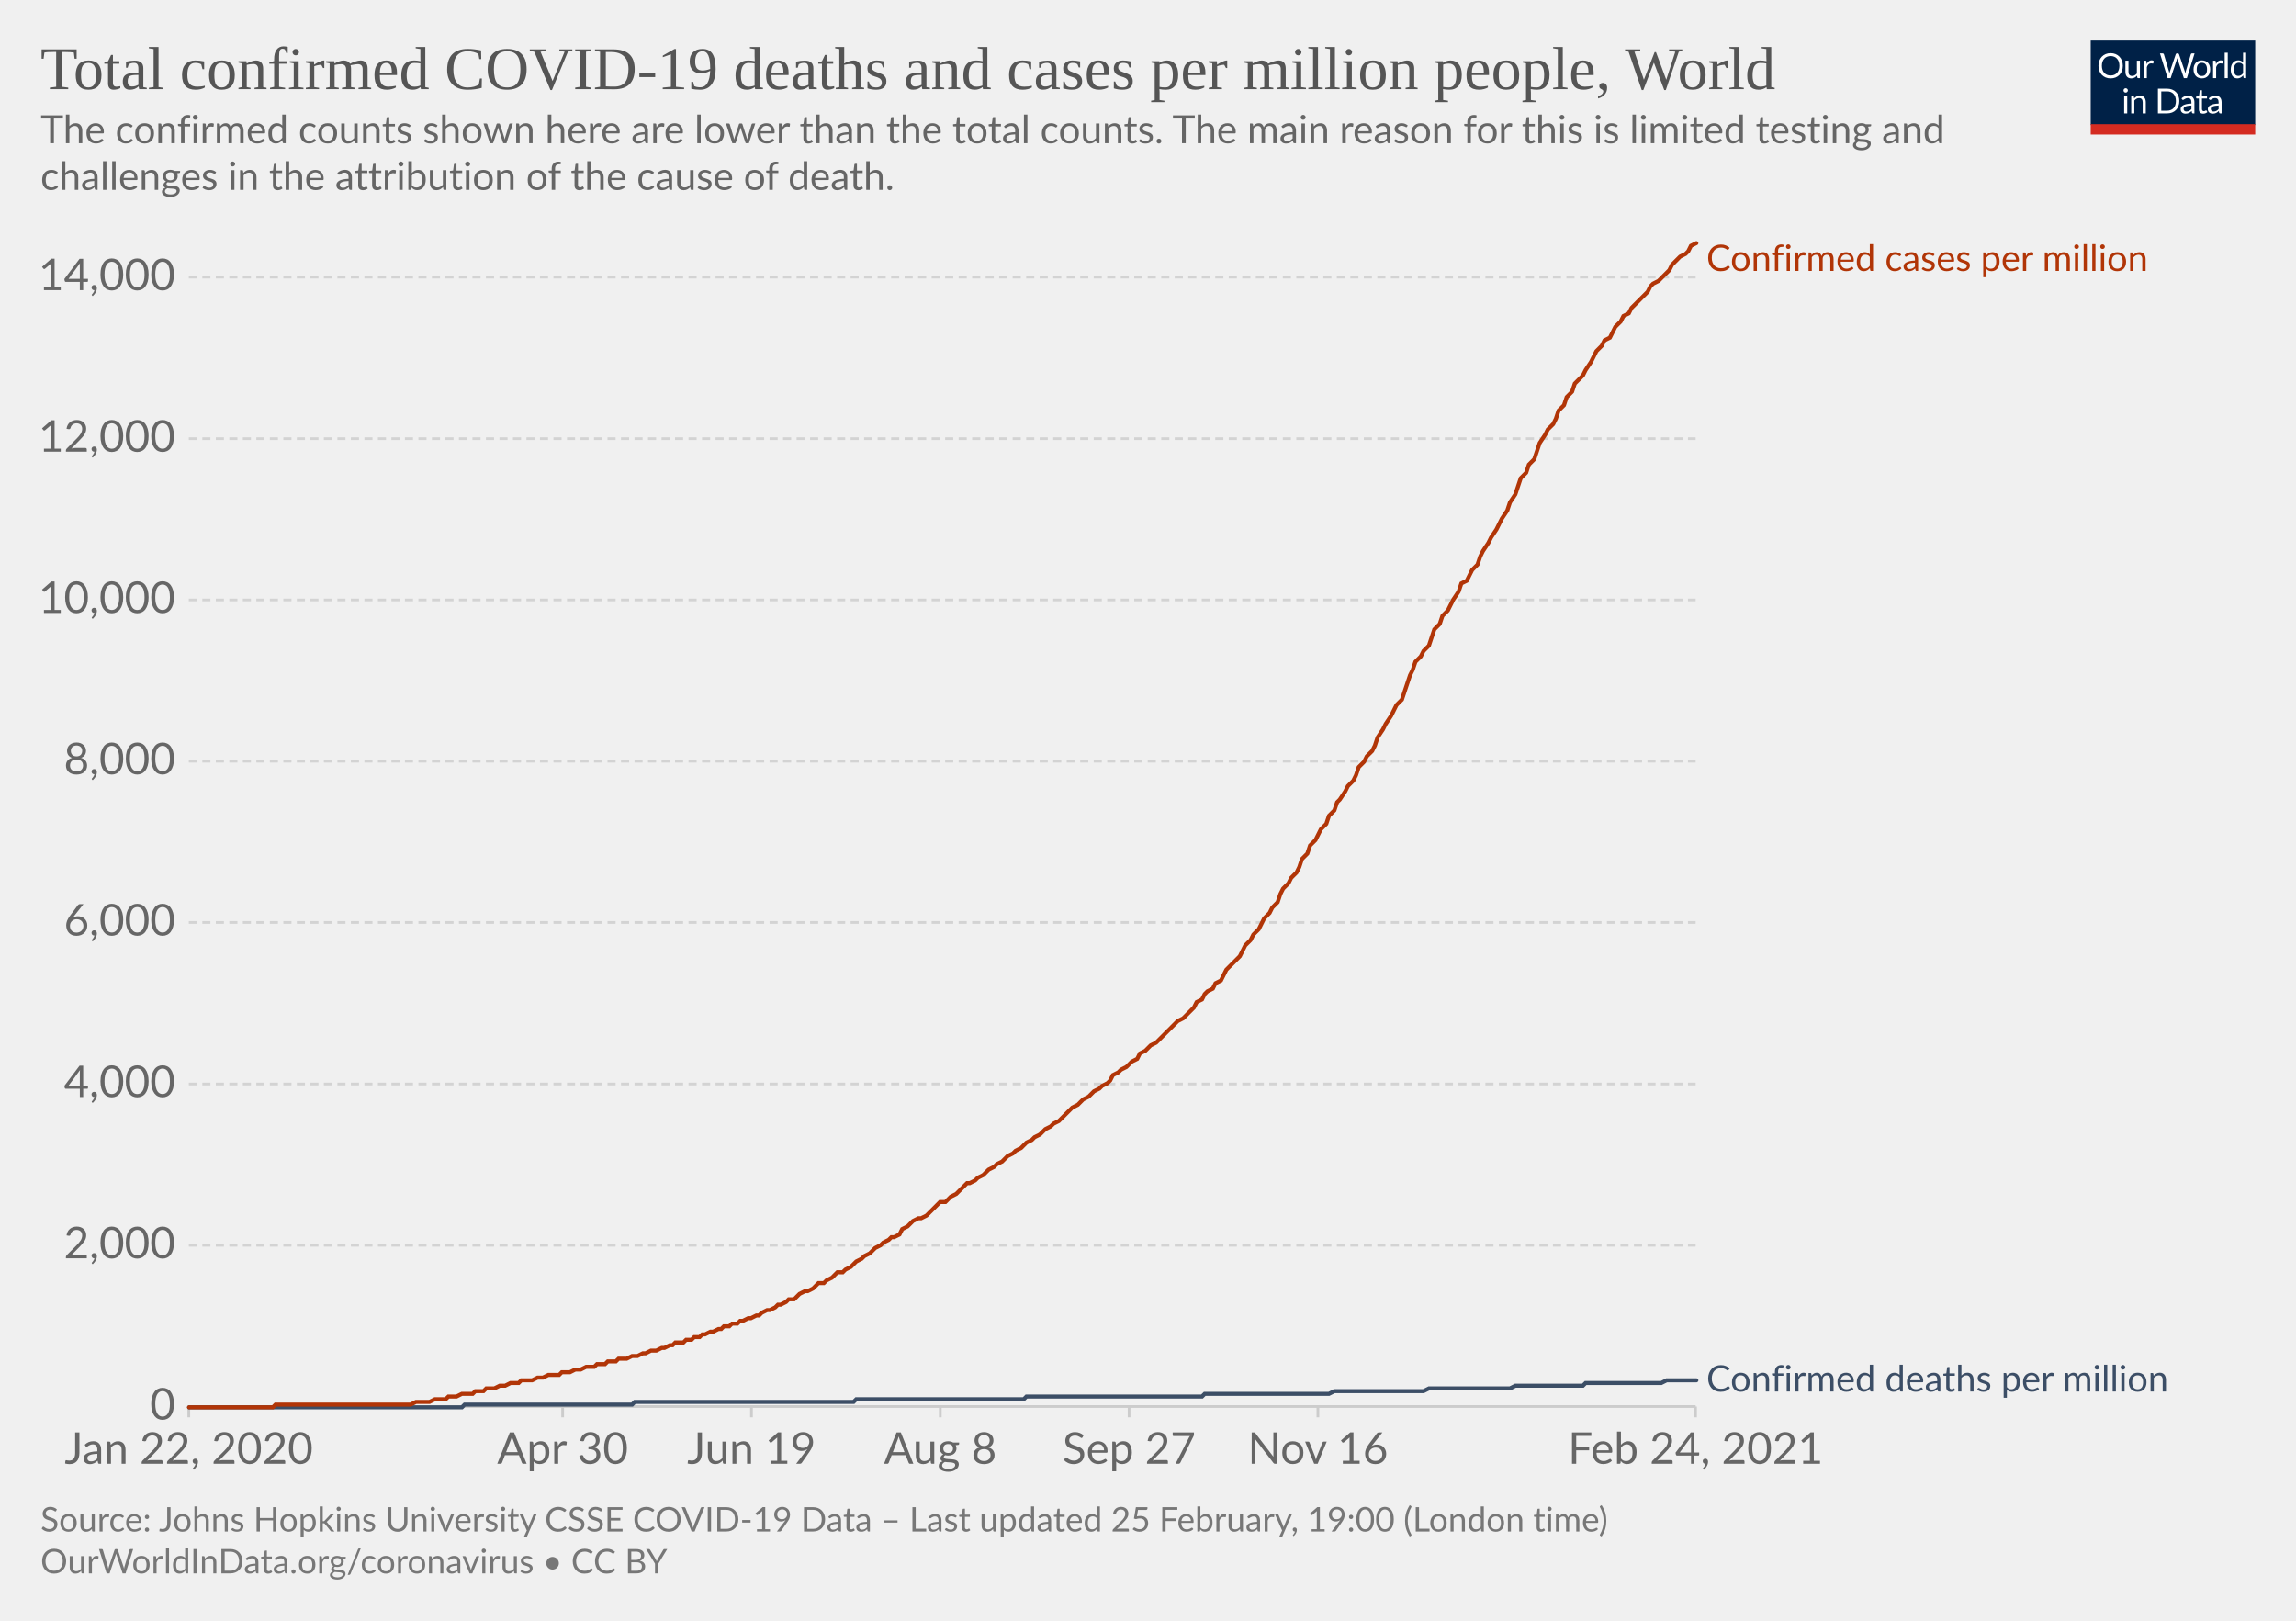
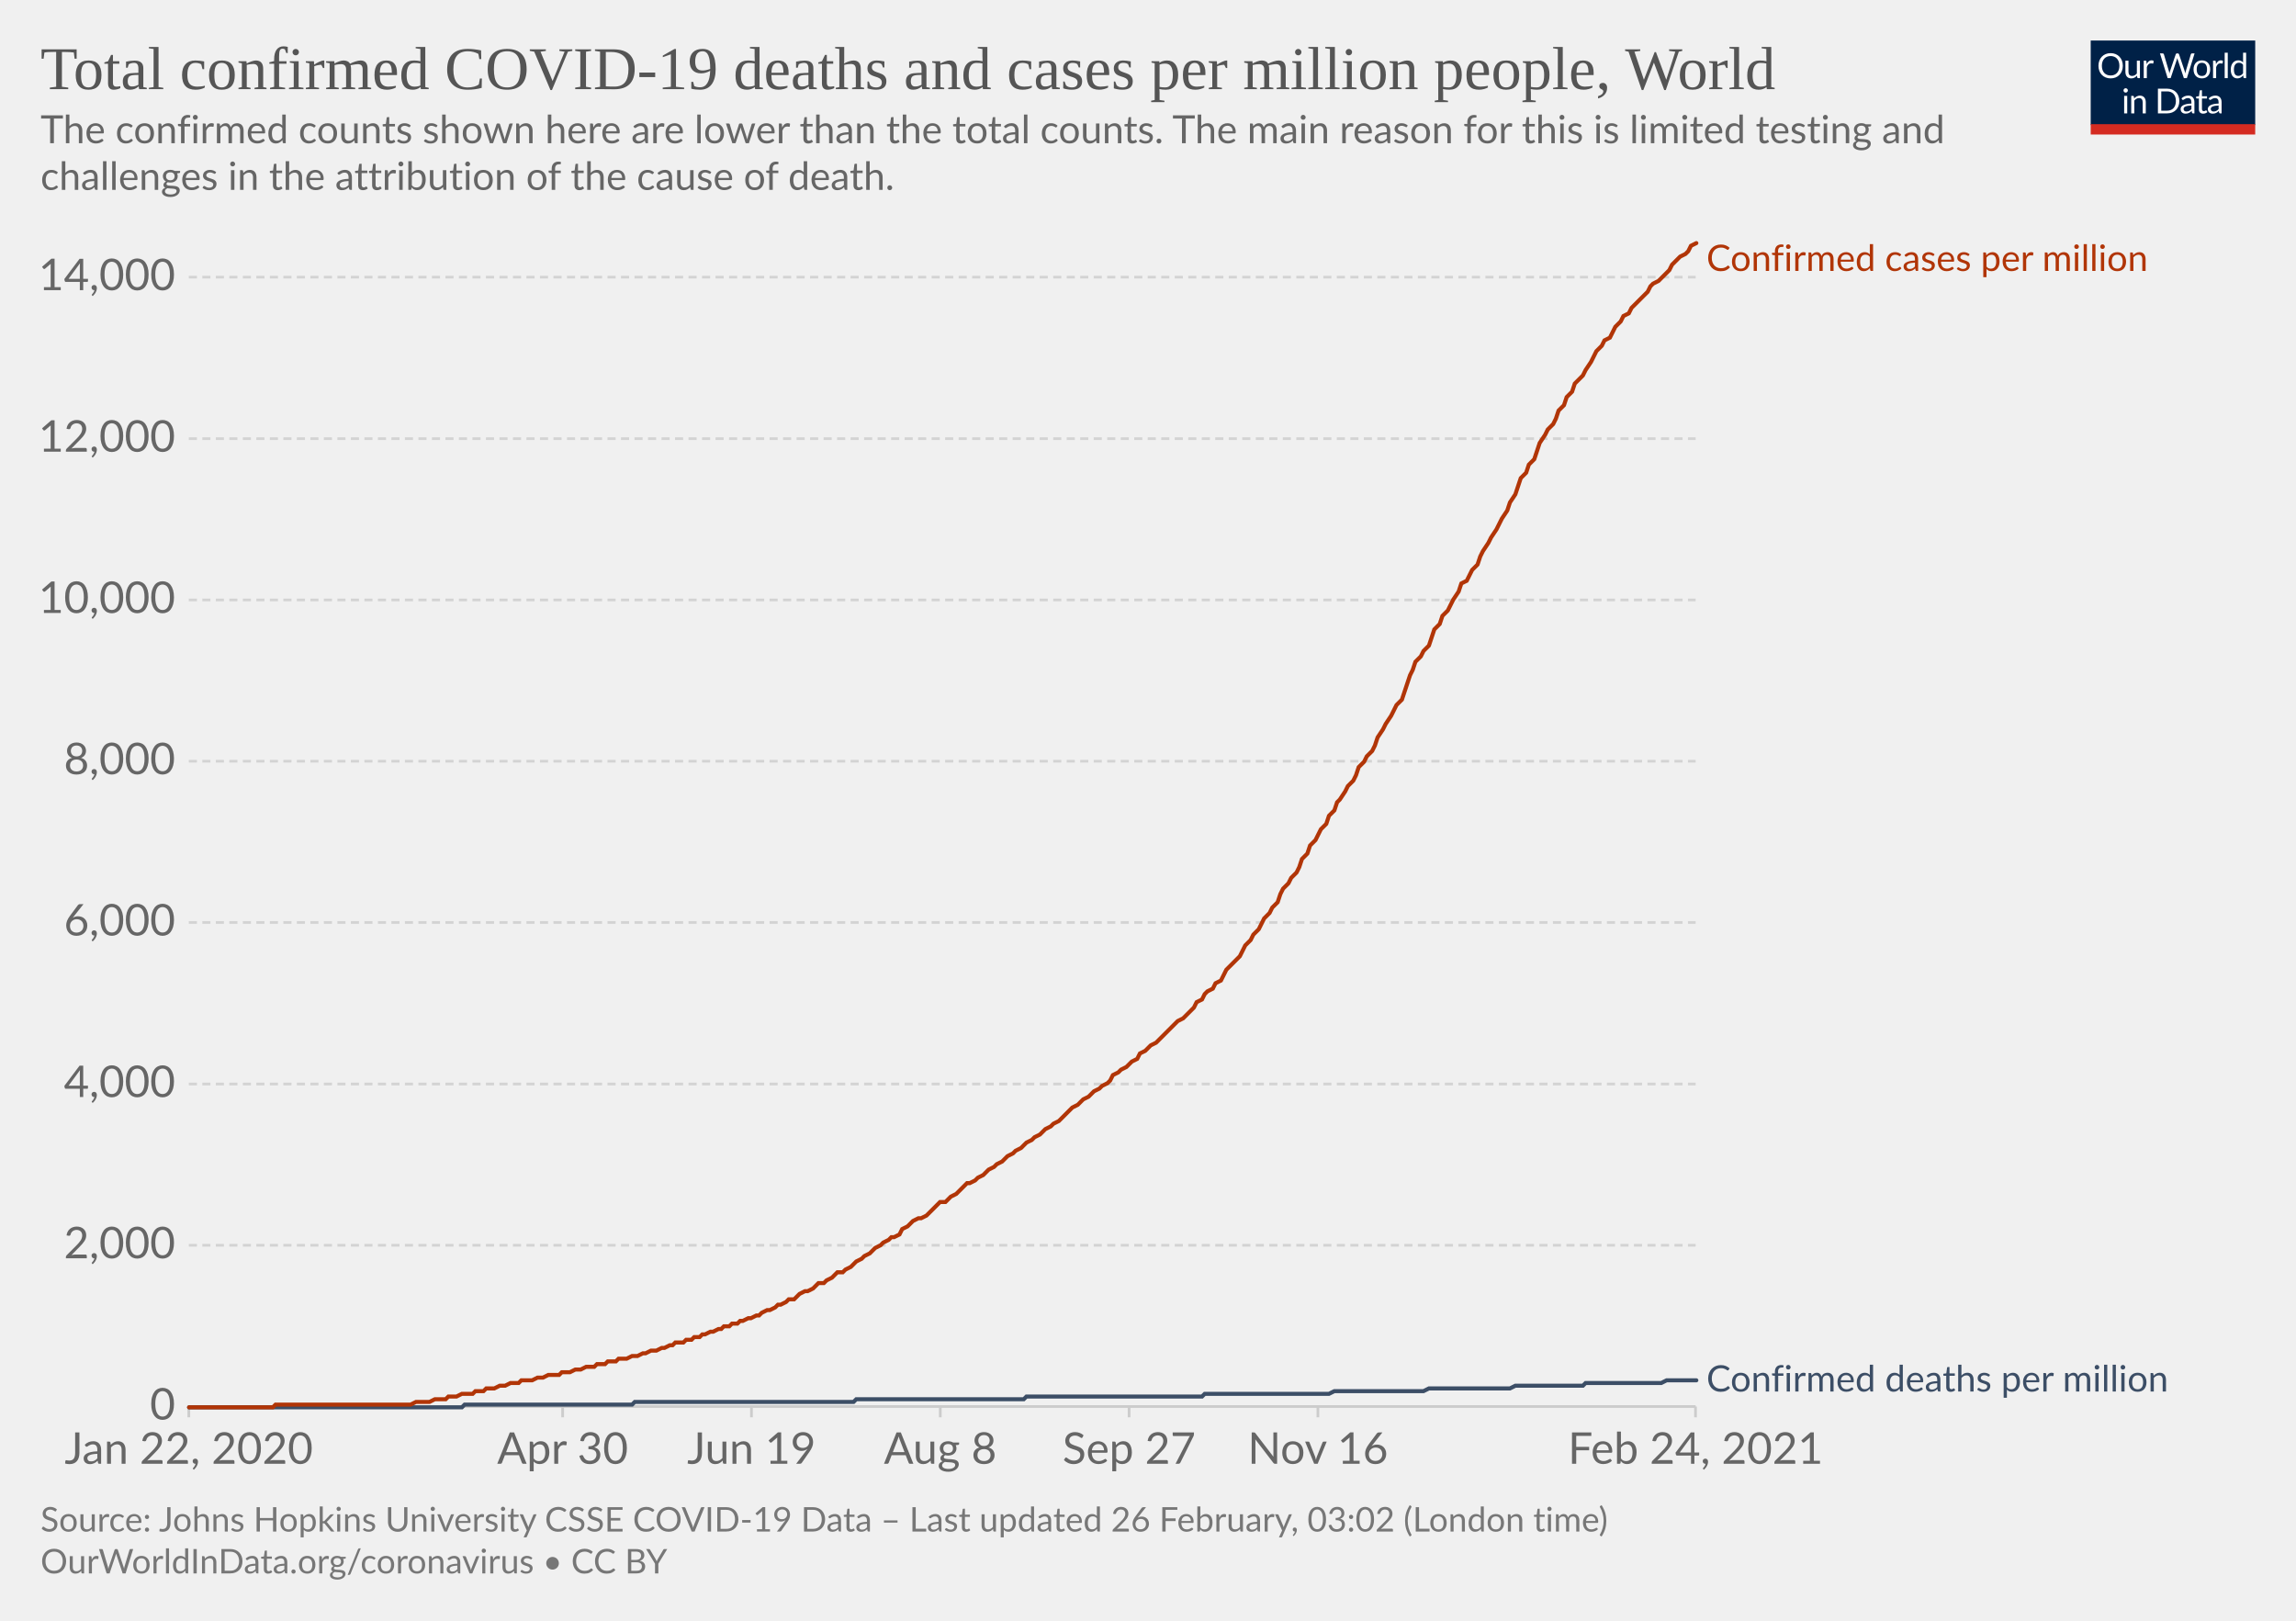
<svg xmlns="http://www.w3.org/2000/svg" version="1.1" style="background-color:#fff;-webkit-font-smoothing:antialiased" width="850" height="600" viewBox="0 0 850 600" font-family="Lato,'Helvetica Neue',Helvetica,Arial,sans-serif" font-size="18" text-rendering="optimizeLegibility">
  <g class="HeaderView">
    <g transform="matrix(.29 0 0 .29 774 15)">
      <svg width="210" height="120" viewBox="0 0 210 120" fill="none">
        <g clip-path="url(#clip0)">
          <path d="M0 0h210v107.89H0V0z" fill="#002147" />
          <path d="M40.98 32.25c0 2.36-.38 4.53-1.12 6.51a14.26 14.26 0 01-8.1 8.4c-1.9.78-4.02 1.17-6.34 1.17a16.6 16.6 0 01-6.33-1.17 14.31 14.31 0 01-8.08-8.4 18.29 18.29 0 01-1.12-6.51c0-2.36.38-4.53 1.12-6.5.75-1.97 1.8-3.67 3.17-5.1a14.32 14.32 0 014.9-3.34c1.92-.8 4.03-1.19 6.34-1.19 2.32 0 4.43.4 6.34 1.19 1.92.8 3.56 1.9 4.93 3.34a14.87 14.87 0 013.17 5.1 18.1 18.1 0 011.12 6.5zm-4.38 0c0-1.94-.26-3.68-.8-5.22a10.91 10.91 0 00-2.24-3.89 9.68 9.68 0 00-3.52-2.46 11.95 11.95 0 00-4.62-.86c-1.68 0-3.21.28-4.6.86a9.88 9.88 0 00-3.54 2.46 10.91 10.91 0 00-2.24 3.9c-.53 1.53-.8 3.27-.8 5.2 0 1.94.27 3.68.8 5.22a11.17 11.17 0 002.24 3.9 10.01 10.01 0 003.55 2.44c1.38.56 2.9.83 4.6.83s3.24-.27 4.61-.83a9.8 9.8 0 003.52-2.44 11.17 11.17 0 002.25-3.9c.53-1.54.8-3.28.8-5.21zm26.22-6.54V48H60.5c-.56 0-.9-.27-1.05-.81l-.31-2.4a12.45 12.45 0 01-3.26 2.6c-1.2.64-2.58.96-4.13.96-1.22 0-2.3-.2-3.24-.6a6.52 6.52 0 01-2.33-1.7 7.37 7.37 0 01-1.43-2.67c-.3-1.04-.46-2.2-.46-3.45V25.7h3.91v14.22c0 1.68.38 2.99 1.15 3.91.77.93 1.96 1.39 3.54 1.39 1.16 0 2.24-.27 3.23-.82a10.42 10.42 0 002.8-2.28V25.7h3.91zm8.61 4.47a9.94 9.94 0 012.6-3.56 5.64 5.64 0 013.76-1.3c.47 0 .92.05 1.34.15.44.1.83.27 1.17.49l-.3 2.92c-.09.37-.3.55-.66.55-.2 0-.5-.04-.9-.13a6.21 6.21 0 00-3.24.18 4.23 4.23 0 00-1.47.92c-.42.4-.81.9-1.17 1.5-.33.58-.64 1.26-.92 2.02V48H67.7V25.71h2.25c.42 0 .72.08.88.25.16.16.27.44.33.83l.26 3.39zm61.16-13.7L122.75 48h-3.82l-7.99-24.05a21.95 21.95 0 01-.42-1.58 38.36 38.36 0 01-.44 1.58L102.05 48h-3.83L88.4 16.47h3.54c.38 0 .7.1.95.29.26.2.43.43.5.73l6.52 21.9.28 1.28.29 1.46.3-1.46.38-1.27 7.41-21.91c.1-.25.26-.48.51-.69.27-.22.58-.33.95-.33h1.23c.38 0 .69.1.92.29a1.77 1.77 0 01.53.73l7.4 21.9a28.4 28.4 0 01.68 2.62 29.52 29.52 0 01.52-2.61l6.54-21.91a1.31 1.31 0 01.48-.7c.27-.21.58-.32.95-.32h3.32zm9.35 8.88c1.63 0 3.1.27 4.4.82a9.43 9.43 0 015.46 5.94c.5 1.4.74 2.98.74 4.73 0 1.76-.25 3.34-.74 4.75a9.43 9.43 0 01-5.46 5.92c-1.3.52-2.77.79-4.4.79-1.64 0-3.12-.27-4.44-.8a9.42 9.42 0 01-3.35-2.3c-.92-1-1.63-2.2-2.13-3.61-.49-1.41-.73-3-.73-4.75s.24-3.33.73-4.73c.5-1.43 1.2-2.64 2.13-3.63a9.4 9.4 0 013.35-2.31c1.32-.55 2.8-.82 4.44-.82zm0 19.89c2.2 0 3.84-.73 4.93-2.2 1.08-1.48 1.63-3.54 1.63-6.18 0-2.66-.55-4.72-1.63-6.2-1.09-1.49-2.73-2.23-4.93-2.23-1.12 0-2.09.2-2.93.57a5.71 5.71 0 00-2.06 1.65 7.5 7.5 0 00-1.24 2.67c-.26 1.04-.4 2.22-.4 3.54 0 2.64.55 4.7 1.64 6.18 1.1 1.47 2.76 2.2 4.99 2.2zm17.97-15.07a9.94 9.94 0 012.6-3.56 5.64 5.64 0 013.76-1.3c.47 0 .91.05 1.34.15.44.1.83.27 1.16.49l-.28 2.92c-.09.37-.31.55-.66.55-.2 0-.5-.04-.9-.13a6.2 6.2 0 00-3.24.18 4.23 4.23 0 00-1.47.92c-.43.4-.82.9-1.17 1.5a13.1 13.1 0 00-.92 2.02V48h-3.94V25.71h2.24c.43 0 .72.08.88.25.17.16.28.44.33.83l.27 3.39zm15.04-14.59V48h-3.92V15.6h3.92zm19.55 15.43a6.22 6.22 0 00-2.38-2.05 6.7 6.7 0 00-2.86-.6c-2.07 0-3.66.75-4.77 2.23-1.12 1.48-1.68 3.6-1.68 6.33 0 1.46.13 2.7.38 3.74a7.29 7.29 0 001.1 2.56 4.35 4.35 0 001.78 1.45c.7.3 1.5.46 2.4.46 1.29 0 2.41-.3 3.36-.88a9.6 9.6 0 002.67-2.49V31.02zm3.91-15.43V48h-2.33c-.56 0-.9-.27-1.06-.81l-.35-2.71a12.13 12.13 0 01-3.25 2.77 8.28 8.28 0 01-4.23 1.06 7.31 7.31 0 01-6.14-2.9c-.73-.96-1.3-2.15-1.69-3.57a18.35 18.35 0 01.07-9.48 11.29 11.29 0 011.89-3.7 8.7 8.7 0 017.06-3.34 7.96 7.96 0 016.12 2.62V15.59h3.91zM46.61 70.71V93H42.7V70.71h3.91zm.84-7c0 .39-.08.75-.24 1.09a2.81 2.81 0 01-1.52 1.47 2.67 2.67 0 01-2.16 0 2.9 2.9 0 01-1.45-1.47 2.67 2.67 0 010-2.16c.15-.35.35-.65.6-.9.25-.27.53-.47.85-.62a2.67 2.67 0 012.16 0c.35.15.65.35.9.62.27.25.47.55.62.9.16.34.24.7.24 1.08zm7.97 10.24c.49-.54 1-1.04 1.54-1.48a9.85 9.85 0 013.66-1.84 8.96 8.96 0 015.43.35c.94.4 1.72.97 2.33 1.71a7.36 7.36 0 011.43 2.67c.32 1.04.49 2.19.49 3.45V93h-3.94V78.81c0-1.69-.4-3-1.17-3.92-.76-.93-1.93-1.4-3.5-1.4a6.6 6.6 0 00-3.25.83c-1 .56-1.92 1.31-2.77 2.27V93h-3.94V70.71h2.35c.56 0 .9.28 1.04.82l.3 2.42zm57.7 3.3c0 2.36-.37 4.5-1.11 6.44a14.3 14.3 0 01-3.17 4.98 14.1 14.1 0 01-4.93 3.2c-1.9.76-4.02 1.13-6.33 1.13H85.8V61.47h11.77c2.31 0 4.42.39 6.33 1.15a13.8 13.8 0 018.1 8.18 17.75 17.75 0 011.12 6.45zm-4.37 0c0-1.94-.26-3.67-.8-5.2a10.94 10.94 0 00-2.23-3.87 9.57 9.57 0 00-3.53-2.42 12.23 12.23 0 00-4.61-.83h-7.5v24.62h7.5c1.7 0 3.24-.28 4.61-.84a9.7 9.7 0 003.53-2.4 10.94 10.94 0 002.24-3.87c.53-1.53.8-3.26.8-5.2zm19.8 5.72c-1.8.06-3.34.2-4.62.44-1.26.22-2.3.51-3.1.88-.8.36-1.37.8-1.74 1.3-.35.5-.53 1.05-.53 1.67 0 .58.1 1.1.3 1.52a3 3 0 00.76 1.05c.34.27.73.46 1.17.6a6.13 6.13 0 001.45.17 7.28 7.28 0 003.5-.81 11.95 11.95 0 002.82-2.2v-4.62zm-12.65-9.11a12.73 12.73 0 013.98-2.66c1.43-.59 3-.88 4.73-.88 1.25 0 2.36.2 3.33.61a6.81 6.81 0 013.94 4.38c.33 1.04.5 2.19.5 3.43V93h-1.74a1.8 1.8 0 01-.88-.18c-.2-.13-.36-.38-.48-.74l-.44-2.12-1.72 1.46a9.48 9.48 0 01-3.74 1.7c-.69.15-1.46.23-2.3.23-.87 0-1.69-.12-2.45-.35a5.34 5.34 0 01-3.34-2.93 6.64 6.64 0 01-.49-2.64c0-.88.25-1.72.73-2.53a6.33 6.33 0 012.35-2.17c1.09-.63 2.5-1.15 4.25-1.54 1.75-.41 3.89-.65 6.42-.7v-1.75c0-1.73-.37-3.03-1.12-3.91-.75-.9-1.84-1.34-3.28-1.34-.97 0-1.78.12-2.44.37-.64.23-1.2.5-1.7.81l-1.23.82c-.33.23-.67.35-1 .35-.27 0-.5-.07-.69-.2a2.1 2.1 0 01-.48-.53l-.7-1.25zm27.67 19.5c-1.76 0-3.12-.5-4.07-1.48-.94-.98-1.41-2.4-1.41-4.25V74h-2.68a.9.9 0 01-.6-.2c-.16-.14-.24-.36-.24-.66v-1.56l3.65-.46.9-6.89a.9.9 0 01.29-.52.88.88 0 01.62-.22H142v7.67h6.44V74H142v13.38c0 .94.22 1.63.68 2.09.45.45 1.04.68 1.76.68a3.21 3.21 0 001.85-.53l.55-.35c.16-.12.3-.18.41-.18.2 0 .4.13.55.38l1.15 1.87a7.45 7.45 0 01-2.44 1.5 8.53 8.53 0 01-2.95.52zm19.68-10.4c-1.8.07-3.34.21-4.62.45-1.26.22-2.3.51-3.1.88-.8.36-1.37.8-1.74 1.3-.35.5-.53 1.05-.53 1.67 0 .58.1 1.1.3 1.52a2.9 2.9 0 00.76 1.05c.34.27.73.46 1.17.6a6.13 6.13 0 001.45.17 7.3 7.3 0 003.5-.81 12.04 12.04 0 002.82-2.2v-4.62zm-12.65-9.1a12.72 12.72 0 013.99-2.66c1.42-.59 3-.88 4.72-.88 1.25 0 2.36.2 3.33.61a6.81 6.81 0 013.94 4.38c.33 1.04.5 2.19.5 3.43V93h-1.74a1.8 1.8 0 01-.88-.18c-.2-.13-.36-.38-.48-.74l-.44-2.12-1.72 1.46a9.48 9.48 0 01-3.74 1.7c-.69.15-1.46.23-2.3.23-.87 0-1.69-.12-2.45-.35a5.33 5.33 0 01-3.34-2.93 6.62 6.62 0 01-.49-2.64c0-.88.25-1.72.73-2.53a6.33 6.33 0 012.35-2.17c1.09-.63 2.5-1.15 4.25-1.54a31.2 31.2 0 016.42-.7v-1.75c0-1.73-.37-3.03-1.12-3.91-.75-.9-1.84-1.34-3.28-1.34-.97 0-1.78.12-2.44.37-.64.23-1.2.5-1.7.81l-1.22.82c-.34.23-.68.35-1.02.35-.26 0-.49-.07-.68-.2a1.88 1.88 0 01-.48-.53l-.7-1.25zM40.98 32.25c0 2.36-.38 4.53-1.12 6.51a14.26 14.26 0 01-8.1 8.4c-1.9.78-4.02 1.17-6.34 1.17a16.6 16.6 0 01-6.33-1.17 14.31 14.31 0 01-8.08-8.4 18.29 18.29 0 01-1.12-6.51c0-2.36.38-4.53 1.12-6.5.75-1.97 1.8-3.67 3.17-5.1a14.32 14.32 0 014.9-3.34c1.92-.8 4.03-1.19 6.34-1.19 2.32 0 4.43.4 6.34 1.19 1.92.8 3.56 1.9 4.93 3.34a14.87 14.87 0 013.17 5.1 18.1 18.1 0 011.12 6.5zm-4.38 0c0-1.94-.26-3.68-.8-5.22a10.91 10.91 0 00-2.24-3.89 9.68 9.68 0 00-3.52-2.46 11.95 11.95 0 00-4.62-.86c-1.68 0-3.21.28-4.6.86a9.88 9.88 0 00-3.54 2.46 10.91 10.91 0 00-2.24 3.9c-.53 1.53-.8 3.27-.8 5.2 0 1.94.27 3.68.8 5.22a11.17 11.17 0 002.24 3.9 10.01 10.01 0 003.55 2.44c1.38.56 2.9.83 4.6.83s3.24-.27 4.61-.83a9.8 9.8 0 003.52-2.44 11.17 11.17 0 002.25-3.9c.53-1.54.8-3.28.8-5.21zm26.22-6.54V48H60.5c-.56 0-.9-.27-1.05-.81l-.31-2.4a12.45 12.45 0 01-3.26 2.6c-1.2.64-2.58.96-4.13.96-1.22 0-2.3-.2-3.24-.6a6.52 6.52 0 01-2.33-1.7 7.37 7.37 0 01-1.43-2.67c-.3-1.04-.46-2.2-.46-3.45V25.7h3.91v14.22c0 1.68.38 2.99 1.15 3.91.77.93 1.96 1.39 3.54 1.39 1.16 0 2.24-.27 3.23-.82a10.42 10.42 0 002.8-2.28V25.7h3.91zm8.61 4.47a9.94 9.94 0 012.6-3.56 5.64 5.64 0 013.76-1.3c.47 0 .92.05 1.34.15.44.1.83.27 1.17.49l-.3 2.92c-.09.37-.3.55-.66.55-.2 0-.5-.04-.9-.13a6.21 6.21 0 00-3.24.18 4.23 4.23 0 00-1.47.92c-.42.4-.81.9-1.17 1.5-.33.58-.64 1.26-.92 2.02V48H67.7V25.71h2.25c.42 0 .72.08.88.25.16.16.27.44.33.83l.26 3.39zm61.16-13.7L122.75 48h-3.82l-7.99-24.05a21.95 21.95 0 01-.42-1.58 38.36 38.36 0 01-.44 1.58L102.05 48h-3.83L88.4 16.47h3.54c.38 0 .7.1.95.29.26.2.43.43.5.73l6.52 21.9.28 1.28.29 1.46.3-1.46.38-1.27 7.41-21.91c.1-.25.26-.48.51-.69.27-.22.58-.33.95-.33h1.23c.38 0 .69.1.92.29a1.77 1.77 0 01.53.73l7.4 21.9a28.4 28.4 0 01.68 2.62 29.52 29.52 0 01.52-2.61l6.54-21.91a1.31 1.31 0 01.48-.7c.27-.21.58-.32.95-.32h3.32zm9.35 8.88c1.63 0 3.1.27 4.4.82a9.43 9.43 0 015.46 5.94c.5 1.4.74 2.98.74 4.73 0 1.76-.25 3.34-.74 4.75a9.43 9.43 0 01-5.46 5.92c-1.3.52-2.77.79-4.4.79-1.64 0-3.12-.27-4.44-.8a9.42 9.42 0 01-3.35-2.3c-.92-1-1.63-2.2-2.13-3.61-.49-1.41-.73-3-.73-4.75s.24-3.33.73-4.73c.5-1.43 1.2-2.64 2.13-3.63a9.4 9.4 0 013.35-2.31c1.32-.55 2.8-.82 4.44-.82zm0 19.89c2.2 0 3.84-.73 4.93-2.2 1.08-1.48 1.63-3.54 1.63-6.18 0-2.66-.55-4.72-1.63-6.2-1.09-1.49-2.73-2.23-4.93-2.23-1.12 0-2.09.2-2.93.57a5.71 5.71 0 00-2.06 1.65 7.5 7.5 0 00-1.24 2.67c-.26 1.04-.4 2.22-.4 3.54 0 2.64.55 4.7 1.64 6.18 1.1 1.47 2.76 2.2 4.99 2.2zm17.97-15.07a9.94 9.94 0 012.6-3.56 5.64 5.64 0 013.76-1.3c.47 0 .91.05 1.34.15.44.1.83.27 1.16.49l-.28 2.92c-.09.37-.31.55-.66.55-.2 0-.5-.04-.9-.13a6.2 6.2 0 00-3.24.18 4.23 4.23 0 00-1.47.92c-.43.4-.82.9-1.17 1.5a13.1 13.1 0 00-.92 2.02V48h-3.94V25.71h2.24c.43 0 .72.08.88.25.17.16.28.44.33.83l.27 3.39zm15.04-14.59V48h-3.92V15.6h3.92zm19.55 15.43a6.22 6.22 0 00-2.38-2.05 6.7 6.7 0 00-2.86-.6c-2.07 0-3.66.75-4.77 2.23-1.12 1.48-1.68 3.6-1.68 6.33 0 1.46.13 2.7.38 3.74a7.29 7.29 0 001.1 2.56 4.35 4.35 0 001.78 1.45c.7.3 1.5.46 2.4.46 1.29 0 2.41-.3 3.36-.88a9.6 9.6 0 002.67-2.49V31.02zm3.91-15.43V48h-2.33c-.56 0-.9-.27-1.06-.81l-.35-2.71a12.13 12.13 0 01-3.25 2.77 8.28 8.28 0 01-4.23 1.06 7.31 7.31 0 01-6.14-2.9c-.73-.96-1.3-2.15-1.69-3.57a18.35 18.35 0 01.07-9.48 11.29 11.29 0 011.89-3.7 8.7 8.7 0 017.06-3.34 7.96 7.96 0 016.12 2.62V15.59h3.91zM46.61 70.71V93H42.7V70.71h3.91zm.84-7c0 .39-.08.75-.24 1.09a2.81 2.81 0 01-1.52 1.47 2.67 2.67 0 01-2.16 0 2.9 2.9 0 01-1.45-1.47 2.67 2.67 0 010-2.16c.15-.35.35-.65.6-.9.25-.27.53-.47.85-.62a2.67 2.67 0 012.16 0c.35.15.65.35.9.62.27.25.47.55.62.9.16.34.24.7.24 1.08zm7.97 10.24c.49-.54 1-1.04 1.54-1.48a9.85 9.85 0 013.66-1.84 8.96 8.96 0 015.43.35c.94.4 1.72.97 2.33 1.71a7.36 7.36 0 011.43 2.67c.32 1.04.49 2.19.49 3.45V93h-3.94V78.81c0-1.69-.4-3-1.17-3.92-.76-.93-1.93-1.4-3.5-1.4a6.6 6.6 0 00-3.25.83c-1 .56-1.92 1.31-2.77 2.27V93h-3.94V70.71h2.35c.56 0 .9.28 1.04.82l.3 2.42zm57.7 3.3c0 2.36-.37 4.5-1.11 6.44a14.3 14.3 0 01-3.17 4.98 14.1 14.1 0 01-4.93 3.2c-1.9.76-4.02 1.13-6.33 1.13H85.8V61.47h11.77c2.31 0 4.42.39 6.33 1.15a13.8 13.8 0 018.1 8.18 17.75 17.75 0 011.12 6.45zm-4.37 0c0-1.94-.26-3.67-.8-5.2a10.94 10.94 0 00-2.23-3.87 9.57 9.57 0 00-3.53-2.42 12.23 12.23 0 00-4.61-.83h-7.5v24.62h7.5c1.7 0 3.24-.28 4.61-.84a9.7 9.7 0 003.53-2.4 10.94 10.94 0 002.24-3.87c.53-1.53.8-3.26.8-5.2zm19.8 5.72c-1.8.06-3.34.2-4.62.44-1.26.22-2.3.51-3.1.88-.8.36-1.37.8-1.74 1.3-.35.5-.53 1.05-.53 1.67 0 .58.1 1.1.3 1.52a3 3 0 00.76 1.05c.34.27.73.46 1.17.6a6.13 6.13 0 001.45.17 7.28 7.28 0 003.5-.81 11.95 11.95 0 002.82-2.2v-4.62zm-12.65-9.11a12.73 12.73 0 013.98-2.66c1.43-.59 3-.88 4.73-.88 1.25 0 2.36.2 3.33.61a6.81 6.81 0 013.94 4.38c.33 1.04.5 2.19.5 3.43V93h-1.74a1.8 1.8 0 01-.88-.18c-.2-.13-.36-.38-.48-.74l-.44-2.12-1.72 1.46a9.48 9.48 0 01-3.74 1.7c-.69.15-1.46.23-2.3.23-.87 0-1.69-.12-2.45-.35a5.34 5.34 0 01-3.34-2.93 6.64 6.64 0 01-.49-2.64c0-.88.25-1.72.73-2.53a6.33 6.33 0 012.35-2.17c1.09-.63 2.5-1.15 4.25-1.54 1.75-.41 3.89-.65 6.42-.7v-1.75c0-1.73-.37-3.03-1.12-3.91-.75-.9-1.84-1.34-3.28-1.34-.97 0-1.78.12-2.44.37-.64.23-1.2.5-1.7.81l-1.23.82c-.33.23-.67.35-1 .35-.27 0-.5-.07-.69-.2a2.1 2.1 0 01-.48-.53l-.7-1.25zm27.67 19.5c-1.76 0-3.12-.5-4.07-1.48-.94-.98-1.41-2.4-1.41-4.25V74h-2.68a.9.9 0 01-.6-.2c-.16-.14-.24-.36-.24-.66v-1.56l3.65-.46.9-6.89a.9.9 0 01.29-.52.88.88 0 01.62-.22H142v7.67h6.44V74H142v13.38c0 .94.22 1.63.68 2.09.45.45 1.04.68 1.76.68a3.21 3.21 0 001.85-.53l.55-.35c.16-.12.3-.18.41-.18.2 0 .4.13.55.38l1.15 1.87a7.45 7.45 0 01-2.44 1.5 8.53 8.53 0 01-2.95.52zm19.68-10.4c-1.8.07-3.34.21-4.62.45-1.26.22-2.3.51-3.1.88-.8.36-1.37.8-1.74 1.3-.35.5-.53 1.05-.53 1.67 0 .58.1 1.1.3 1.52a2.9 2.9 0 00.76 1.05c.34.27.73.46 1.17.6a6.13 6.13 0 001.45.17 7.3 7.3 0 003.5-.81 12.04 12.04 0 002.82-2.2v-4.62zm-12.65-9.1a12.72 12.72 0 013.99-2.66c1.42-.59 3-.88 4.72-.88 1.25 0 2.36.2 3.33.61a6.81 6.81 0 013.94 4.38c.33 1.04.5 2.19.5 3.43V93h-1.74a1.8 1.8 0 01-.88-.18c-.2-.13-.36-.38-.48-.74l-.44-2.12-1.72 1.46a9.48 9.48 0 01-3.74 1.7c-.69.15-1.46.23-2.3.23-.87 0-1.69-.12-2.45-.35a5.33 5.33 0 01-3.34-2.93 6.62 6.62 0 01-.49-2.64c0-.88.25-1.72.73-2.53a6.33 6.33 0 012.35-2.17c1.09-.63 2.5-1.15 4.25-1.54a31.2 31.2 0 016.42-.7v-1.75c0-1.73-.37-3.03-1.12-3.91-.75-.9-1.84-1.34-3.28-1.34-.97 0-1.78.12-2.44.37-.64.23-1.2.5-1.7.81l-1.22.82c-.34.23-.68.35-1.02.35-.26 0-.49-.07-.68-.2a1.88 1.88 0 01-.48-.53l-.7-1.25zM40.98 32.25c0 2.36-.38 4.53-1.12 6.51a14.26 14.26 0 01-8.1 8.4c-1.9.78-4.02 1.17-6.34 1.17a16.6 16.6 0 01-6.33-1.17 14.31 14.31 0 01-8.08-8.4 18.29 18.29 0 01-1.12-6.51c0-2.36.38-4.53 1.12-6.5.75-1.97 1.8-3.67 3.17-5.1a14.32 14.32 0 014.9-3.34c1.92-.8 4.03-1.19 6.34-1.19 2.32 0 4.43.4 6.34 1.19 1.92.8 3.56 1.9 4.93 3.34a14.87 14.87 0 013.17 5.1 18.1 18.1 0 011.12 6.5zm-4.38 0c0-1.94-.26-3.68-.8-5.22a10.91 10.91 0 00-2.24-3.89 9.68 9.68 0 00-3.52-2.46 11.95 11.95 0 00-4.62-.86c-1.68 0-3.21.28-4.6.86a9.88 9.88 0 00-3.54 2.46 10.91 10.91 0 00-2.24 3.9c-.53 1.53-.8 3.27-.8 5.2 0 1.94.27 3.68.8 5.22a11.17 11.17 0 002.24 3.9 10.01 10.01 0 003.55 2.44c1.38.56 2.9.83 4.6.83s3.24-.27 4.61-.83a9.8 9.8 0 003.52-2.44 11.17 11.17 0 002.25-3.9c.53-1.54.8-3.28.8-5.21zm26.22-6.54V48H60.5c-.56 0-.9-.27-1.05-.81l-.31-2.4a12.45 12.45 0 01-3.26 2.6c-1.2.64-2.58.96-4.13.96-1.22 0-2.3-.2-3.24-.6a6.52 6.52 0 01-2.33-1.7 7.37 7.37 0 01-1.43-2.67c-.3-1.04-.46-2.2-.46-3.45V25.7h3.91v14.22c0 1.68.38 2.99 1.15 3.91.77.93 1.96 1.39 3.54 1.39 1.16 0 2.24-.27 3.23-.82a10.42 10.42 0 002.8-2.28V25.7h3.91zm8.61 4.47a9.94 9.94 0 012.6-3.56 5.64 5.64 0 013.76-1.3c.47 0 .92.05 1.34.15.44.1.83.27 1.17.49l-.3 2.92c-.09.37-.3.55-.66.55-.2 0-.5-.04-.9-.13a6.21 6.21 0 00-3.24.18 4.23 4.23 0 00-1.47.92c-.42.4-.81.9-1.17 1.5-.33.58-.64 1.26-.92 2.02V48H67.7V25.71h2.25c.42 0 .72.08.88.25.16.16.27.44.33.83l.26 3.39zm61.16-13.7L122.75 48h-3.82l-7.99-24.05a21.95 21.95 0 01-.42-1.58 38.36 38.36 0 01-.44 1.58L102.05 48h-3.83L88.4 16.47h3.54c.38 0 .7.1.95.29.26.2.43.43.5.73l6.52 21.9.28 1.28.29 1.46.3-1.46.38-1.27 7.41-21.91c.1-.25.26-.48.51-.69.27-.22.58-.33.95-.33h1.23c.38 0 .69.1.92.29a1.77 1.77 0 01.53.73l7.4 21.9a28.4 28.4 0 01.68 2.62 29.52 29.52 0 01.52-2.61l6.54-21.91a1.31 1.31 0 01.48-.7c.27-.21.58-.32.95-.32h3.32zm9.35 8.88c1.63 0 3.1.27 4.4.82a9.43 9.43 0 015.46 5.94c.5 1.4.74 2.98.74 4.73 0 1.76-.25 3.34-.74 4.75a9.43 9.43 0 01-5.46 5.92c-1.3.52-2.77.79-4.4.79-1.64 0-3.12-.27-4.44-.8a9.42 9.42 0 01-3.35-2.3c-.92-1-1.63-2.2-2.13-3.61-.49-1.41-.73-3-.73-4.75s.24-3.33.73-4.73c.5-1.43 1.2-2.64 2.13-3.63a9.4 9.4 0 013.35-2.31c1.32-.55 2.8-.82 4.44-.82zm0 19.89c2.2 0 3.84-.73 4.93-2.2 1.08-1.48 1.63-3.54 1.63-6.18 0-2.66-.55-4.72-1.63-6.2-1.09-1.49-2.73-2.23-4.93-2.23-1.12 0-2.09.2-2.93.57a5.71 5.71 0 00-2.06 1.65 7.5 7.5 0 00-1.24 2.67c-.26 1.04-.4 2.22-.4 3.54 0 2.64.55 4.7 1.64 6.18 1.1 1.47 2.76 2.2 4.99 2.2zm17.97-15.07a9.94 9.94 0 012.6-3.56 5.64 5.64 0 013.76-1.3c.47 0 .91.05 1.34.15.44.1.83.27 1.16.49l-.28 2.92c-.09.37-.31.55-.66.55-.2 0-.5-.04-.9-.13a6.2 6.2 0 00-3.24.18 4.23 4.23 0 00-1.47.92c-.43.4-.82.9-1.17 1.5a13.1 13.1 0 00-.92 2.02V48h-3.94V25.71h2.24c.43 0 .72.08.88.25.17.16.28.44.33.83l.27 3.39zm15.04-14.59V48h-3.92V15.6h3.92zm19.55 15.43a6.22 6.22 0 00-2.38-2.05 6.7 6.7 0 00-2.86-.6c-2.07 0-3.66.75-4.77 2.23-1.12 1.48-1.68 3.6-1.68 6.33 0 1.46.13 2.7.38 3.74a7.29 7.29 0 001.1 2.56 4.35 4.35 0 001.78 1.45c.7.3 1.5.46 2.4.46 1.29 0 2.41-.3 3.36-.88a9.6 9.6 0 002.67-2.49V31.02zm3.91-15.43V48h-2.33c-.56 0-.9-.27-1.06-.81l-.35-2.71a12.13 12.13 0 01-3.25 2.77 8.28 8.28 0 01-4.23 1.06 7.31 7.31 0 01-6.14-2.9c-.73-.96-1.3-2.15-1.69-3.57a18.35 18.35 0 01.07-9.48 11.29 11.29 0 011.89-3.7 8.7 8.7 0 017.06-3.34 7.96 7.96 0 016.12 2.62V15.59h3.91zM46.61 70.71V93H42.7V70.71h3.91zm.84-7c0 .39-.08.75-.24 1.09a2.81 2.81 0 01-1.52 1.47 2.67 2.67 0 01-2.16 0 2.9 2.9 0 01-1.45-1.47 2.67 2.67 0 010-2.16c.15-.35.35-.65.6-.9.25-.27.53-.47.85-.62a2.67 2.67 0 012.16 0c.35.15.65.35.9.62.27.25.47.55.62.9.16.34.24.7.24 1.08zm7.97 10.24c.49-.54 1-1.04 1.54-1.48a9.85 9.85 0 013.66-1.84 8.96 8.96 0 015.43.35c.94.4 1.72.97 2.33 1.71a7.36 7.36 0 011.43 2.67c.32 1.04.49 2.19.49 3.45V93h-3.94V78.81c0-1.69-.4-3-1.17-3.92-.76-.93-1.93-1.4-3.5-1.4a6.6 6.6 0 00-3.25.83c-1 .56-1.92 1.31-2.77 2.27V93h-3.94V70.71h2.35c.56 0 .9.28 1.04.82l.3 2.42zm57.7 3.3c0 2.36-.37 4.5-1.11 6.44a14.3 14.3 0 01-3.17 4.98 14.1 14.1 0 01-4.93 3.2c-1.9.76-4.02 1.13-6.33 1.13H85.8V61.47h11.77c2.31 0 4.42.39 6.33 1.15a13.8 13.8 0 018.1 8.18 17.75 17.75 0 011.12 6.45zm-4.37 0c0-1.94-.26-3.67-.8-5.2a10.94 10.94 0 00-2.23-3.87 9.57 9.57 0 00-3.53-2.42 12.23 12.23 0 00-4.61-.83h-7.5v24.62h7.5c1.7 0 3.24-.28 4.61-.84a9.7 9.7 0 003.53-2.4 10.94 10.94 0 002.24-3.87c.53-1.53.8-3.26.8-5.2zm19.8 5.72c-1.8.06-3.34.2-4.62.44-1.26.22-2.3.51-3.1.88-.8.36-1.37.8-1.74 1.3-.35.5-.53 1.05-.53 1.67 0 .58.1 1.1.3 1.52a3 3 0 00.76 1.05c.34.27.73.46 1.17.6a6.13 6.13 0 001.45.17 7.28 7.28 0 003.5-.81 11.95 11.95 0 002.82-2.2v-4.62zm-12.65-9.11a12.73 12.73 0 013.98-2.66c1.43-.59 3-.88 4.73-.88 1.25 0 2.36.2 3.33.61a6.81 6.81 0 013.94 4.38c.33 1.04.5 2.19.5 3.43V93h-1.74a1.8 1.8 0 01-.88-.18c-.2-.13-.36-.38-.48-.74l-.44-2.12-1.72 1.46a9.48 9.48 0 01-3.74 1.7c-.69.15-1.46.23-2.3.23-.87 0-1.69-.12-2.45-.35a5.34 5.34 0 01-3.34-2.93 6.64 6.64 0 01-.49-2.64c0-.88.25-1.72.73-2.53a6.33 6.33 0 012.35-2.17c1.09-.63 2.5-1.15 4.25-1.54 1.75-.41 3.89-.65 6.42-.7v-1.75c0-1.73-.37-3.03-1.12-3.91-.75-.9-1.84-1.34-3.28-1.34-.97 0-1.78.12-2.44.37-.64.23-1.2.5-1.7.81l-1.23.82c-.33.23-.67.35-1 .35-.27 0-.5-.07-.69-.2a2.1 2.1 0 01-.48-.53l-.7-1.25zm27.67 19.5c-1.76 0-3.12-.5-4.07-1.48-.94-.98-1.41-2.4-1.41-4.25V74h-2.68a.9.9 0 01-.6-.2c-.16-.14-.24-.36-.24-.66v-1.56l3.65-.46.9-6.89a.9.9 0 01.29-.52.88.88 0 01.62-.22H142v7.67h6.44V74H142v13.38c0 .94.22 1.63.68 2.09.45.45 1.04.68 1.76.68a3.21 3.21 0 001.85-.53l.55-.35c.16-.12.3-.18.41-.18.2 0 .4.13.55.38l1.15 1.87a7.45 7.45 0 01-2.44 1.5 8.53 8.53 0 01-2.95.52zm19.68-10.4c-1.8.07-3.34.21-4.62.45-1.26.22-2.3.51-3.1.88-.8.36-1.37.8-1.74 1.3-.35.5-.53 1.05-.53 1.67 0 .58.1 1.1.3 1.52a2.9 2.9 0 00.76 1.05c.34.27.73.46 1.17.6a6.13 6.13 0 001.45.17 7.3 7.3 0 003.5-.81 12.04 12.04 0 002.82-2.2v-4.62zm-12.65-9.1a12.72 12.72 0 013.99-2.66c1.42-.59 3-.88 4.72-.88 1.25 0 2.36.2 3.33.61a6.81 6.81 0 013.94 4.38c.33 1.04.5 2.19.5 3.43V93h-1.74a1.8 1.8 0 01-.88-.18c-.2-.13-.36-.38-.48-.74l-.44-2.12-1.72 1.46a9.48 9.48 0 01-3.74 1.7c-.69.15-1.46.23-2.3.23-.87 0-1.69-.12-2.45-.35a5.33 5.33 0 01-3.34-2.93 6.62 6.62 0 01-.49-2.64c0-.88.25-1.72.73-2.53a6.33 6.33 0 012.35-2.17c1.09-.63 2.5-1.15 4.25-1.54a31.2 31.2 0 016.42-.7v-1.75c0-1.73-.37-3.03-1.12-3.91-.75-.9-1.84-1.34-3.28-1.34-.97 0-1.78.12-2.44.37-.64.23-1.2.5-1.7.81l-1.22.82c-.34.23-.68.35-1.02.35-.26 0-.49-.07-.68-.2a1.88 1.88 0 01-.48-.53l-.7-1.25z" fill="#fff" />
          <path fill="#D42B21" d="M0 106.79h210V120H0z" />
        </g>
        <defs>
          <clipPath id="clip0">
            <path fill="#fff" d="M0 0h210v120H0z" />
          </clipPath>
        </defs>
      </svg>
    </g>
    <a href="https://ourworldindata.org/grapher/total-covid-cases-deaths-per-million?time=2019-12-31..latest" target="_blank" rel="noopener" font-family="&quot;Playfair Display&quot;,Georgia,&quot;Times New Roman&quot;,serif">
      <text font-size="22.5" x="15" y="33" fill="#555">
        <tspan x="15" y="33">Total confirmed COVID-19 deaths and cases per million people, World</tspan>
      </text>
    </a>
    <text font-size="14.4" x="15" y="53" fill="#666">
      <tspan x="15" y="53.02">The confirmed counts shown here are lower than the total counts. The main reason for this is limited testing and</tspan>
      <tspan x="15" y="70.3">challenges in the attribution of the cause of death.</tspan>
    </text>
  </g>
  <g class="LineChart">
    <defs>
      <clipPath id="a">
        <path d="M59.9 0h830v904.8h-830z" />
      </clipPath>
    </defs>
    <g class="DualAxisView">
      <g class="HorizontalAxis">
        <path stroke="#ccc" d="M69.9 520.7v4M208.3 520.7v4M278.2 520.7v4M348.1 520.7v4M418 520.7v4M487.9 520.7v4M627.7 520.7v4" />
        <text x="69.9" y="541.9" fill="#666" text-anchor="middle" font-size="16.2">Jan 22, 2020</text>
        <text x="208.3" y="541.9" fill="#666" text-anchor="middle" font-size="16.2">Apr 30</text>
        <text x="278.2" y="541.9" fill="#666" text-anchor="middle" font-size="16.2">Jun 19</text>
        <text x="348.1" y="541.9" fill="#666" text-anchor="middle" font-size="16.2">Aug 8</text>
        <text x="418" y="541.9" fill="#666" text-anchor="middle" font-size="16.2">Sep 27</text>
        <text x="487.9" y="541.9" fill="#666" text-anchor="middle" font-size="16.2">Nov 16</text>
        <text x="627.7" y="541.9" fill="#666" text-anchor="middle" font-size="16.2">Feb 24, 2021</text>
      </g>
      <g class="VerticalAxis" fill="#666" dominant-baseline="middle" text-anchor="end" font-size="16.2">
        <text x="64.9" y="520.7">0</text>
        <text x="64.9" y="461">2,000</text>
        <text x="64.9" y="401.3">4,000</text>
        <text x="64.9" y="341.5">6,000</text>
        <text x="64.9" y="281.8">8,000</text>
        <text x="64.9" y="222.1">10,000</text>
        <text x="64.9" y="162.4">12,000</text>
        <text x="64.9" y="102.6">14,000</text>
      </g>
      <g class="AxisGridLines horizontalLines">
        <path stroke="#ccc" d="M69.9 520.7h557.84" />
        <path stroke="#d3d3d3" stroke-dasharray="3,2" d="M69.9 461h557.84M69.9 401.3h557.84M69.9 341.5h557.84M69.9 281.8h557.84M69.9 222.1h557.84M69.9 162.4h557.84M69.9 102.6h557.84" />
      </g>
    </g>
    <g clip-path="url(#a)">
      <g class="LineLabels" cursor="default">
        <g class="legendMark">
          <text font-size="13.5" x="631.7" y="100.3" fill="#B13507">
            <tspan x="631.74" y="100.3">Confirmed cases per million</tspan>
          </text>
        </g>
        <g class="legendMark">
          <text font-size="13.5" x="631.7" y="515.1" fill="#3C4E66">
            <tspan x="631.74" y="515.15">Confirmed deaths per million</tspan>
          </text>
        </g>
      </g>
      <g class="Lines">
        <g class="key-World_0">
          <path stroke="#3C4E66" stroke-linecap="round" d="M70 521h101l1-1h62l1-1h81l1-1h62l1-1h65l1-1h46l2-1h33l2-1h30l2-1h25l1-1h28l2-1h11" fill="none" stroke-width="1.5" />
        </g>
        <g class="key-World_1">
          <path stroke="#B13507" stroke-linecap="round" d="M70 521h31l1-1h50l2-1h5l2-1h4l1-1h3l2-1h4l1-1h3l1-1h3l2-1h2l2-1h3l1-1h4l2-1h2l2-1h4l1-1h3l2-1h2l2-1h3l1-1h3l1-1h3l1-1h3l2-1h2l2-1h1l2-1h2l2-1h1l2-1h1l1-1h3l1-1h2l1-1h2l1-1h1l2-1h1l2-1h1l1-1h2l1-1h2l1-1h1l2-1h1l2-1h1l1-1 2-1h1l2-1 1-1h1l2-1 1-1h2l1-1 1-1 2-1h1l2-1 1-1 1-1h2l1-1 2-1 1-1 1-1h2l1-1 2-1 1-1 1-1 2-1 1-1 2-1 1-1 1-1 2-1 1-1 2-1 1-1h1l2-1 1-2 2-1 1-1 1-1 2-1h1l2-1 1-1 1-1 2-2 1-1h2l1-1 1-1 2-1 1-1 2-2 1-1h1l2-1 1-1 2-1 1-1 1-1 2-1 1-1 2-1 1-1 1-1 2-1 1-1 2-1 1-1 1-1 2-1 1-1 2-1 1-1 1-1 2-1 1-1 2-1 1-1 1-1 2-2 1-1 2-1 1-1 1-1 2-1 1-1 1-1 2-1 1-1 2-1 1-1 1-2 2-1 1-1 2-1 1-1 1-1 2-1 1-2 2-1 1-1 1-1 2-1 1-1 2-2 1-1 1-1 2-2 1-1 2-1 1-1 1-1 2-2 1-2 2-1 1-2 1-1 2-1 1-2 2-1 1-2 1-2 2-2 1-1 2-2 1-2 1-2 2-2 1-2 2-2 1-2 1-2 2-2 1-2 2-2 1-3 1-2 2-2 1-2 2-2 1-2 1-3 2-2 1-3 2-2 1-2 1-2 2-2 1-3 2-2 1-3 1-1 2-3 1-2 2-2 1-2 1-3 2-2 1-2 2-2 1-2 1-3 2-3 1-2 2-3 1-2 1-2 2-2 1-3 2-6 1-2 1-3 2-2 1-2 2-2 1-3 1-3 2-2 1-3 2-2 1-2 1-2 2-3 1-3 2-1 1-2 1-2 2-2 1-3 1-2 2-3 1-2 2-3 1-2 1-2 2-3 1-3 2-3 1-3 1-3 2-2 1-3 2-2 1-3 1-3 2-3 1-2 2-2 1-2 1-3 2-2 1-3 2-2 1-3 1-1 2-2 1-2 2-3 1-2 1-2 2-2 1-2 2-1 1-2 1-2 2-2 1-2 2-1 1-2 1-1 2-2 1-1 2-2 1-2 1-1 2-1 1-1 2-2 1-1 1-2 2-2 1-1 2-1 1-1 1-2 2-1" fill="none" stroke-width="1.5" />
        </g>
      </g>
    </g>
  </g>
  <g class="SourcesFooter" fill="#777">
    <g class="clickable" fill="#777">
      <text font-size="12.6" x="15" y="567">
-         <tspan x="15" y="566.98">Source: Johns Hopkins University CSSE COVID-19 Data – Last updated 25 February, 19:00 (London time)</tspan>
+         <tspan x="15" y="566.98">Source: Johns Hopkins University CSSE COVID-19 Data – Last updated 26 February, 03:02 (London time)</tspan>
      </text>
    </g>
    <text font-size="12.6" x="15" y="582.5">
      <tspan x="15" y="582.48">
        <a target="_blank" href="https://ourworldindata.org/coronavirus" fill="#777">OurWorldInData.org/coronavirus</a> • <a class="cclogo" href="http://creativecommons.org/licenses/by/4.0/deed.en_US" target="_blank" fill="#777">CC BY</a>
      </tspan>
    </text>
  </g>
</svg>
